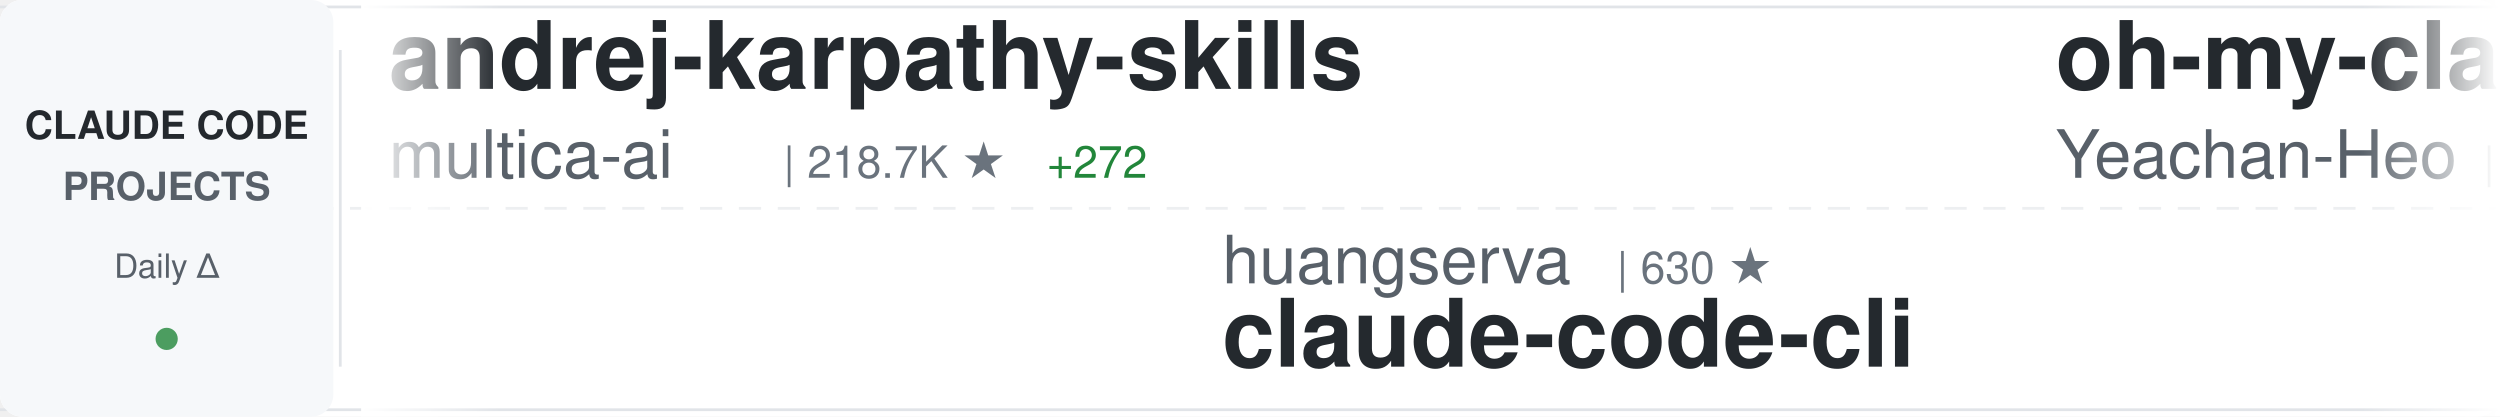
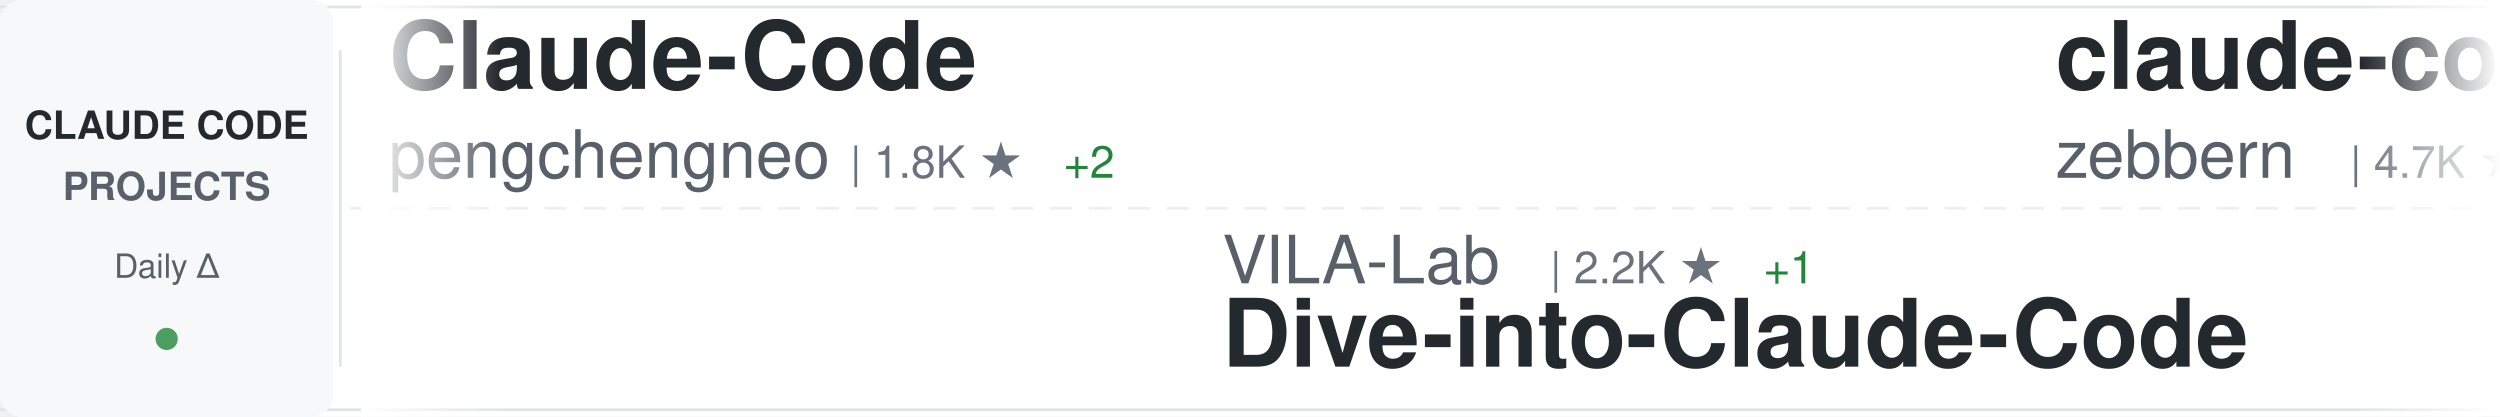
<svg xmlns="http://www.w3.org/2000/svg" width="900" height="150">
  <defs>
    <linearGradient id="awesomeLeftFade" x1="0%" y1="0%" x2="100%" y2="0%">
      <stop offset="0%" style="stop-color:#ffffff;stop-opacity:1" />
      <stop offset="100%" style="stop-color:#ffffff;stop-opacity:0" />
    </linearGradient>
    <linearGradient id="awesomeRightFade" x1="0%" y1="0%" x2="100%" y2="0%">
      <stop offset="0%" style="stop-color:#ffffff;stop-opacity:0" />
      <stop offset="100%" style="stop-color:#ffffff;stop-opacity:1" />
    </linearGradient>
  </defs>
  <rect width="900" height="150" fill="#ffffff" rx="8" />
  <rect x="0" y="2" width="900" height="1" fill="#e1e4e8" />
  <rect x="0" y="147" width="900" height="1" fill="#e1e4e8" />
  <line x1="0" y1="75" x2="900" y2="75" stroke="#e1e4e8" stroke-width="1" stroke-dasharray="8 6" opacity="0.6" />
  <rect x="0" y="0" width="120" height="150" fill="#f6f8fa" rx="8" />
  <text x="60" y="50" font-family="-apple-system, BlinkMacSystemFont, 'Segoe UI', Helvetica, Arial, sans-serif" font-size="14" font-weight="600" fill="#24292e" text-anchor="middle">CLAUDE CODE</text>
  <text x="60" y="72" font-family="-apple-system, BlinkMacSystemFont, 'Segoe UI', Helvetica, Arial, sans-serif" font-size="14" font-weight="600" fill="#586069" text-anchor="middle">PROJECTS</text>
  <text x="60" y="100" font-family="-apple-system, BlinkMacSystemFont, 'Segoe UI', Helvetica, Arial, sans-serif" font-size="12" font-weight="500" fill="#586069" text-anchor="middle">Daily Δ</text>
  <circle cx="60" cy="122" r="4" fill="#22863a" opacity="0.8" />
  <rect x="122" y="18" width="1" height="114" fill="#e1e4e8" />
  <clipPath id="awesomeTickerClip">
    <rect x="130" y="0" width="770" height="150" />
  </clipPath>
  <g clip-path="url(#awesomeTickerClip)">
    <g id="awesomeTickerItems">
      <animateTransform attributeName="transform" attributeType="XML" type="translate" from="0 0" to="-3000 0" dur="54s" repeatCount="indefinite" />
      <g transform="translate(0, 0)">
-         <text x="140" y="32" font-family="-apple-system, BlinkMacSystemFont, 'Segoe UI', Helvetica, Arial, sans-serif" font-size="34" font-weight="600" fill="#24292e">andrej-karpathy-skills</text>
-         <text x="140" y="64" font-family="-apple-system, BlinkMacSystemFont, 'Segoe UI', Helvetica, Arial, sans-serif" font-size="24" font-weight="400" fill="#586069">multica-ai</text>
-         <text x="282" y="64" font-family="-apple-system, BlinkMacSystemFont, 'Segoe UI', Helvetica, Arial, sans-serif" font-size="16" font-weight="500" fill="#6a737d">| 218.7K ★</text>
-         <text x="377" y="64" font-family="-apple-system, BlinkMacSystemFont, 'Segoe UI', Helvetica, Arial, sans-serif" font-size="16" font-weight="500" fill="#22863a"> +272</text>
+         <text x="140" y="32" font-family="-apple-system, BlinkMacSystemFont, 'Segoe UI', Helvetica, Arial, sans-serif" font-size="34" font-weight="600" fill="#24292e">Claude-Code</text>
+         <text x="140" y="64" font-family="-apple-system, BlinkMacSystemFont, 'Segoe UI', Helvetica, Arial, sans-serif" font-size="24" font-weight="400" fill="#586069">pengchengneo</text>
+         <text x="306" y="64" font-family="-apple-system, BlinkMacSystemFont, 'Segoe UI', Helvetica, Arial, sans-serif" font-size="16" font-weight="500" fill="#6a737d">| 1.8K ★</text>
+         <text x="383" y="64" font-family="-apple-system, BlinkMacSystemFont, 'Segoe UI', Helvetica, Arial, sans-serif" font-size="16" font-weight="500" fill="#22863a"> +2</text>
      </g>
      <g transform="translate(300, 0)">
-         <text x="140" y="102" font-family="-apple-system, BlinkMacSystemFont, 'Segoe UI', Helvetica, Arial, sans-serif" font-size="24" font-weight="400" fill="#586069">huangserva</text>
-         <text x="282" y="102" font-family="-apple-system, BlinkMacSystemFont, 'Segoe UI', Helvetica, Arial, sans-serif" font-size="16" font-weight="500" fill="#6a737d">| 630 ★</text>
-         <text x="140" y="132" font-family="-apple-system, BlinkMacSystemFont, 'Segoe UI', Helvetica, Arial, sans-serif" font-size="34" font-weight="600" fill="#24292e">claude-code-cli</text>
+         <text x="140" y="102" font-family="-apple-system, BlinkMacSystemFont, 'Segoe UI', Helvetica, Arial, sans-serif" font-size="24" font-weight="400" fill="#586069">VILA-Lab</text>
+         <text x="258" y="102" font-family="-apple-system, BlinkMacSystemFont, 'Segoe UI', Helvetica, Arial, sans-serif" font-size="16" font-weight="500" fill="#6a737d">| 2.2K ★</text>
+         <text x="335" y="102" font-family="-apple-system, BlinkMacSystemFont, 'Segoe UI', Helvetica, Arial, sans-serif" font-size="16" font-weight="500" fill="#22863a"> +1</text>
+         <text x="140" y="132" font-family="-apple-system, BlinkMacSystemFont, 'Segoe UI', Helvetica, Arial, sans-serif" font-size="34" font-weight="600" fill="#24292e">Dive-into-Claude-Code</text>
      </g>
      <g transform="translate(600, 0)">
-         <text x="140" y="32" font-family="-apple-system, BlinkMacSystemFont, 'Segoe UI', Helvetica, Arial, sans-serif" font-size="34" font-weight="600" fill="#24292e">oh-my-claudecode</text>
-         <text x="140" y="64" font-family="-apple-system, BlinkMacSystemFont, 'Segoe UI', Helvetica, Arial, sans-serif" font-size="24" font-weight="400" fill="#586069">Yeachan-Heo</text>
-         <text x="294" y="64" font-family="-apple-system, BlinkMacSystemFont, 'Segoe UI', Helvetica, Arial, sans-serif" font-size="16" font-weight="500" fill="#6a737d">| 39.8K ★</text>
-         <text x="380" y="64" font-family="-apple-system, BlinkMacSystemFont, 'Segoe UI', Helvetica, Arial, sans-serif" font-size="16" font-weight="500" fill="#22863a"> +7</text>
+         <text x="140" y="32" font-family="-apple-system, BlinkMacSystemFont, 'Segoe UI', Helvetica, Arial, sans-serif" font-size="34" font-weight="600" fill="#24292e">claude-code-guide</text>
+         <text x="140" y="64" font-family="-apple-system, BlinkMacSystemFont, 'Segoe UI', Helvetica, Arial, sans-serif" font-size="24" font-weight="400" fill="#586069">zebbern</text>
+         <text x="246" y="64" font-family="-apple-system, BlinkMacSystemFont, 'Segoe UI', Helvetica, Arial, sans-serif" font-size="16" font-weight="500" fill="#6a737d">| 4.7K ★</text>
      </g>
      <g transform="translate(900, 0)">
-         <text x="140" y="102" font-family="-apple-system, BlinkMacSystemFont, 'Segoe UI', Helvetica, Arial, sans-serif" font-size="24" font-weight="400" fill="#586069">1rgs</text>
-         <text x="210" y="102" font-family="-apple-system, BlinkMacSystemFont, 'Segoe UI', Helvetica, Arial, sans-serif" font-size="16" font-weight="500" fill="#6a737d">| 3.8K ★</text>
-         <text x="140" y="132" font-family="-apple-system, BlinkMacSystemFont, 'Segoe UI', Helvetica, Arial, sans-serif" font-size="34" font-weight="600" fill="#24292e">claude-code-proxy</text>
-       </g>
-       <g transform="translate(1200, 0)">
-         <text x="140" y="32" font-family="-apple-system, BlinkMacSystemFont, 'Segoe UI', Helvetica, Arial, sans-serif" font-size="34" font-weight="600" fill="#24292e">claude-code-my-workflow</text>
-         <text x="140" y="64" font-family="-apple-system, BlinkMacSystemFont, 'Segoe UI', Helvetica, Arial, sans-serif" font-size="24" font-weight="400" fill="#586069">pedrohcgs</text>
-         <text x="270" y="64" font-family="-apple-system, BlinkMacSystemFont, 'Segoe UI', Helvetica, Arial, sans-serif" font-size="16" font-weight="500" fill="#6a737d">| 1.7K ★</text>
-         <text x="347" y="64" font-family="-apple-system, BlinkMacSystemFont, 'Segoe UI', Helvetica, Arial, sans-serif" font-size="16" font-weight="500" fill="#22863a"> +2</text>
-       </g>
-       <g transform="translate(1500, 0)">
        <text x="140" y="102" font-family="-apple-system, BlinkMacSystemFont, 'Segoe UI', Helvetica, Arial, sans-serif" font-size="24" font-weight="400" fill="#586069">https-deeplearning-ai</text>
        <text x="414" y="102" font-family="-apple-system, BlinkMacSystemFont, 'Segoe UI', Helvetica, Arial, sans-serif" font-size="16" font-weight="500" fill="#6a737d">| 555 ★</text>
        <text x="140" y="132" font-family="-apple-system, BlinkMacSystemFont, 'Segoe UI', Helvetica, Arial, sans-serif" font-size="34" font-weight="600" fill="#24292e">sc-claude-code-files</text>
      </g>
+       <g transform="translate(1200, 0)">
+         <text x="140" y="32" font-family="-apple-system, BlinkMacSystemFont, 'Segoe UI', Helvetica, Arial, sans-serif" font-size="34" font-weight="600" fill="#24292e">awesome-claude-code-tool...</text>
+         <text x="140" y="64" font-family="-apple-system, BlinkMacSystemFont, 'Segoe UI', Helvetica, Arial, sans-serif" font-size="24" font-weight="400" fill="#586069">rohitg00</text>
+         <text x="258" y="64" font-family="-apple-system, BlinkMacSystemFont, 'Segoe UI', Helvetica, Arial, sans-serif" font-size="16" font-weight="500" fill="#6a737d">| 2.7K ★</text>
+       </g>
+       <g transform="translate(1500, 0)">
+         <text x="140" y="102" font-family="-apple-system, BlinkMacSystemFont, 'Segoe UI', Helvetica, Arial, sans-serif" font-size="24" font-weight="400" fill="#586069">OrcaWhisper</text>
+         <text x="294" y="102" font-family="-apple-system, BlinkMacSystemFont, 'Segoe UI', Helvetica, Arial, sans-serif" font-size="16" font-weight="500" fill="#6a737d">| 103 ★</text>
+         <text x="140" y="132" font-family="-apple-system, BlinkMacSystemFont, 'Segoe UI', Helvetica, Arial, sans-serif" font-size="34" font-weight="600" fill="#24292e">Claude-Code</text>
+       </g>
      <g transform="translate(1800, 0)">
-         <text x="140" y="32" font-family="-apple-system, BlinkMacSystemFont, 'Segoe UI', Helvetica, Arial, sans-serif" font-size="34" font-weight="600" fill="#24292e">claude-coder</text>
-         <text x="140" y="64" font-family="-apple-system, BlinkMacSystemFont, 'Segoe UI', Helvetica, Arial, sans-serif" font-size="24" font-weight="400" fill="#586069">kodu-ai</text>
-         <text x="246" y="64" font-family="-apple-system, BlinkMacSystemFont, 'Segoe UI', Helvetica, Arial, sans-serif" font-size="16" font-weight="500" fill="#6a737d">| 5.2K ★</text>
-         <text x="323" y="64" font-family="-apple-system, BlinkMacSystemFont, 'Segoe UI', Helvetica, Arial, sans-serif" font-size="16" font-weight="500" fill="#cb2431"> -1</text>
+         <text x="140" y="32" font-family="-apple-system, BlinkMacSystemFont, 'Segoe UI', Helvetica, Arial, sans-serif" font-size="34" font-weight="600" fill="#24292e">claude-code-hub</text>
+         <text x="140" y="64" font-family="-apple-system, BlinkMacSystemFont, 'Segoe UI', Helvetica, Arial, sans-serif" font-size="24" font-weight="400" fill="#586069">ding113</text>
+         <text x="246" y="64" font-family="-apple-system, BlinkMacSystemFont, 'Segoe UI', Helvetica, Arial, sans-serif" font-size="16" font-weight="500" fill="#6a737d">| 3.4K ★</text>
+         <text x="323" y="64" font-family="-apple-system, BlinkMacSystemFont, 'Segoe UI', Helvetica, Arial, sans-serif" font-size="16" font-weight="500" fill="#22863a"> +1</text>
      </g>
      <g transform="translate(2100, 0)">
-         <text x="140" y="102" font-family="-apple-system, BlinkMacSystemFont, 'Segoe UI', Helvetica, Arial, sans-serif" font-size="24" font-weight="400" fill="#586069">oboard</text>
-         <text x="234" y="102" font-family="-apple-system, BlinkMacSystemFont, 'Segoe UI', Helvetica, Arial, sans-serif" font-size="16" font-weight="500" fill="#6a737d">| 3.3K ★</text>
-         <text x="140" y="132" font-family="-apple-system, BlinkMacSystemFont, 'Segoe UI', Helvetica, Arial, sans-serif" font-size="34" font-weight="600" fill="#24292e">claude-code-rev</text>
+         <text x="140" y="102" font-family="-apple-system, BlinkMacSystemFont, 'Segoe UI', Helvetica, Arial, sans-serif" font-size="24" font-weight="400" fill="#586069">Alishahryar1</text>
+         <text x="306" y="102" font-family="-apple-system, BlinkMacSystemFont, 'Segoe UI', Helvetica, Arial, sans-serif" font-size="16" font-weight="500" fill="#6a737d">| 58.0K ★</text>
+         <text x="392" y="102" font-family="-apple-system, BlinkMacSystemFont, 'Segoe UI', Helvetica, Arial, sans-serif" font-size="16" font-weight="500" fill="#22863a"> +275</text>
+         <text x="140" y="132" font-family="-apple-system, BlinkMacSystemFont, 'Segoe UI', Helvetica, Arial, sans-serif" font-size="34" font-weight="600" fill="#24292e">free-claude-code</text>
      </g>
      <g transform="translate(2400, 0)">
-         <text x="140" y="32" font-family="-apple-system, BlinkMacSystemFont, 'Segoe UI', Helvetica, Arial, sans-serif" font-size="34" font-weight="600" fill="#24292e">awesome-claude-code-suba...</text>
-         <text x="140" y="64" font-family="-apple-system, BlinkMacSystemFont, 'Segoe UI', Helvetica, Arial, sans-serif" font-size="24" font-weight="400" fill="#586069">VoltAgent</text>
-         <text x="270" y="64" font-family="-apple-system, BlinkMacSystemFont, 'Segoe UI', Helvetica, Arial, sans-serif" font-size="16" font-weight="500" fill="#6a737d">| 25.6K ★</text>
-         <text x="356" y="64" font-family="-apple-system, BlinkMacSystemFont, 'Segoe UI', Helvetica, Arial, sans-serif" font-size="16" font-weight="500" fill="#22863a"> +3</text>
+         <text x="140" y="32" font-family="-apple-system, BlinkMacSystemFont, 'Segoe UI', Helvetica, Arial, sans-serif" font-size="34" font-weight="600" fill="#24292e">awesome-claude-code</text>
+         <text x="140" y="64" font-family="-apple-system, BlinkMacSystemFont, 'Segoe UI', Helvetica, Arial, sans-serif" font-size="24" font-weight="400" fill="#586069">jqueryscript</text>
+         <text x="306" y="64" font-family="-apple-system, BlinkMacSystemFont, 'Segoe UI', Helvetica, Arial, sans-serif" font-size="16" font-weight="500" fill="#6a737d">| 527 ★</text>
+         <text x="374" y="64" font-family="-apple-system, BlinkMacSystemFont, 'Segoe UI', Helvetica, Arial, sans-serif" font-size="16" font-weight="500" fill="#22863a"> +1</text>
      </g>
      <g transform="translate(2700, 0)">
-         <text x="140" y="102" font-family="-apple-system, BlinkMacSystemFont, 'Segoe UI', Helvetica, Arial, sans-serif" font-size="24" font-weight="400" fill="#586069">feiskyer</text>
-         <text x="258" y="102" font-family="-apple-system, BlinkMacSystemFont, 'Segoe UI', Helvetica, Arial, sans-serif" font-size="16" font-weight="500" fill="#6a737d">| 1.7K ★</text>
-         <text x="140" y="132" font-family="-apple-system, BlinkMacSystemFont, 'Segoe UI', Helvetica, Arial, sans-serif" font-size="34" font-weight="600" fill="#24292e">claude-code-settings</text>
+         <text x="140" y="102" font-family="-apple-system, BlinkMacSystemFont, 'Segoe UI', Helvetica, Arial, sans-serif" font-size="24" font-weight="400" fill="#586069">Maciek-roboblog</text>
+         <text x="342" y="102" font-family="-apple-system, BlinkMacSystemFont, 'Segoe UI', Helvetica, Arial, sans-serif" font-size="16" font-weight="500" fill="#6a737d">| 8.7K ★</text>
+         <text x="419" y="102" font-family="-apple-system, BlinkMacSystemFont, 'Segoe UI', Helvetica, Arial, sans-serif" font-size="16" font-weight="500" fill="#22863a"> +2</text>
+         <text x="140" y="132" font-family="-apple-system, BlinkMacSystemFont, 'Segoe UI', Helvetica, Arial, sans-serif" font-size="34" font-weight="600" fill="#24292e">Claude-Code-Usage-Monito...</text>
      </g>
      <g transform="translate(3000, 0)">
-         <text x="140" y="32" font-family="-apple-system, BlinkMacSystemFont, 'Segoe UI', Helvetica, Arial, sans-serif" font-size="34" font-weight="600" fill="#24292e">andrej-karpathy-skills</text>
-         <text x="140" y="64" font-family="-apple-system, BlinkMacSystemFont, 'Segoe UI', Helvetica, Arial, sans-serif" font-size="24" font-weight="400" fill="#586069">multica-ai</text>
-         <text x="282" y="64" font-family="-apple-system, BlinkMacSystemFont, 'Segoe UI', Helvetica, Arial, sans-serif" font-size="16" font-weight="500" fill="#6a737d">| 218.7K ★</text>
-         <text x="377" y="64" font-family="-apple-system, BlinkMacSystemFont, 'Segoe UI', Helvetica, Arial, sans-serif" font-size="16" font-weight="500" fill="#22863a"> +272</text>
+         <text x="140" y="32" font-family="-apple-system, BlinkMacSystemFont, 'Segoe UI', Helvetica, Arial, sans-serif" font-size="34" font-weight="600" fill="#24292e">Claude-Code</text>
+         <text x="140" y="64" font-family="-apple-system, BlinkMacSystemFont, 'Segoe UI', Helvetica, Arial, sans-serif" font-size="24" font-weight="400" fill="#586069">pengchengneo</text>
+         <text x="306" y="64" font-family="-apple-system, BlinkMacSystemFont, 'Segoe UI', Helvetica, Arial, sans-serif" font-size="16" font-weight="500" fill="#6a737d">| 1.8K ★</text>
+         <text x="383" y="64" font-family="-apple-system, BlinkMacSystemFont, 'Segoe UI', Helvetica, Arial, sans-serif" font-size="16" font-weight="500" fill="#22863a"> +2</text>
      </g>
      <g transform="translate(3300, 0)">
-         <text x="140" y="102" font-family="-apple-system, BlinkMacSystemFont, 'Segoe UI', Helvetica, Arial, sans-serif" font-size="24" font-weight="400" fill="#586069">huangserva</text>
-         <text x="282" y="102" font-family="-apple-system, BlinkMacSystemFont, 'Segoe UI', Helvetica, Arial, sans-serif" font-size="16" font-weight="500" fill="#6a737d">| 630 ★</text>
-         <text x="140" y="132" font-family="-apple-system, BlinkMacSystemFont, 'Segoe UI', Helvetica, Arial, sans-serif" font-size="34" font-weight="600" fill="#24292e">claude-code-cli</text>
+         <text x="140" y="102" font-family="-apple-system, BlinkMacSystemFont, 'Segoe UI', Helvetica, Arial, sans-serif" font-size="24" font-weight="400" fill="#586069">VILA-Lab</text>
+         <text x="258" y="102" font-family="-apple-system, BlinkMacSystemFont, 'Segoe UI', Helvetica, Arial, sans-serif" font-size="16" font-weight="500" fill="#6a737d">| 2.2K ★</text>
+         <text x="335" y="102" font-family="-apple-system, BlinkMacSystemFont, 'Segoe UI', Helvetica, Arial, sans-serif" font-size="16" font-weight="500" fill="#22863a"> +1</text>
+         <text x="140" y="132" font-family="-apple-system, BlinkMacSystemFont, 'Segoe UI', Helvetica, Arial, sans-serif" font-size="34" font-weight="600" fill="#24292e">Dive-into-Claude-Code</text>
      </g>
      <g transform="translate(3600, 0)">
-         <text x="140" y="32" font-family="-apple-system, BlinkMacSystemFont, 'Segoe UI', Helvetica, Arial, sans-serif" font-size="34" font-weight="600" fill="#24292e">oh-my-claudecode</text>
-         <text x="140" y="64" font-family="-apple-system, BlinkMacSystemFont, 'Segoe UI', Helvetica, Arial, sans-serif" font-size="24" font-weight="400" fill="#586069">Yeachan-Heo</text>
-         <text x="294" y="64" font-family="-apple-system, BlinkMacSystemFont, 'Segoe UI', Helvetica, Arial, sans-serif" font-size="16" font-weight="500" fill="#6a737d">| 39.8K ★</text>
-         <text x="380" y="64" font-family="-apple-system, BlinkMacSystemFont, 'Segoe UI', Helvetica, Arial, sans-serif" font-size="16" font-weight="500" fill="#22863a"> +7</text>
+         <text x="140" y="32" font-family="-apple-system, BlinkMacSystemFont, 'Segoe UI', Helvetica, Arial, sans-serif" font-size="34" font-weight="600" fill="#24292e">claude-code-guide</text>
+         <text x="140" y="64" font-family="-apple-system, BlinkMacSystemFont, 'Segoe UI', Helvetica, Arial, sans-serif" font-size="24" font-weight="400" fill="#586069">zebbern</text>
+         <text x="246" y="64" font-family="-apple-system, BlinkMacSystemFont, 'Segoe UI', Helvetica, Arial, sans-serif" font-size="16" font-weight="500" fill="#6a737d">| 4.7K ★</text>
      </g>
      <g transform="translate(3900, 0)">
-         <text x="140" y="102" font-family="-apple-system, BlinkMacSystemFont, 'Segoe UI', Helvetica, Arial, sans-serif" font-size="24" font-weight="400" fill="#586069">1rgs</text>
-         <text x="210" y="102" font-family="-apple-system, BlinkMacSystemFont, 'Segoe UI', Helvetica, Arial, sans-serif" font-size="16" font-weight="500" fill="#6a737d">| 3.8K ★</text>
-         <text x="140" y="132" font-family="-apple-system, BlinkMacSystemFont, 'Segoe UI', Helvetica, Arial, sans-serif" font-size="34" font-weight="600" fill="#24292e">claude-code-proxy</text>
+         <text x="140" y="102" font-family="-apple-system, BlinkMacSystemFont, 'Segoe UI', Helvetica, Arial, sans-serif" font-size="24" font-weight="400" fill="#586069">https-deeplearning-ai</text>
+         <text x="414" y="102" font-family="-apple-system, BlinkMacSystemFont, 'Segoe UI', Helvetica, Arial, sans-serif" font-size="16" font-weight="500" fill="#6a737d">| 555 ★</text>
+         <text x="140" y="132" font-family="-apple-system, BlinkMacSystemFont, 'Segoe UI', Helvetica, Arial, sans-serif" font-size="34" font-weight="600" fill="#24292e">sc-claude-code-files</text>
      </g>
    </g>
  </g>
  <rect x="130" y="0" width="50" height="150" fill="url(#awesomeLeftFade)" />
  <rect x="850" y="0" width="50" height="150" fill="url(#awesomeRightFade)" />
</svg>
